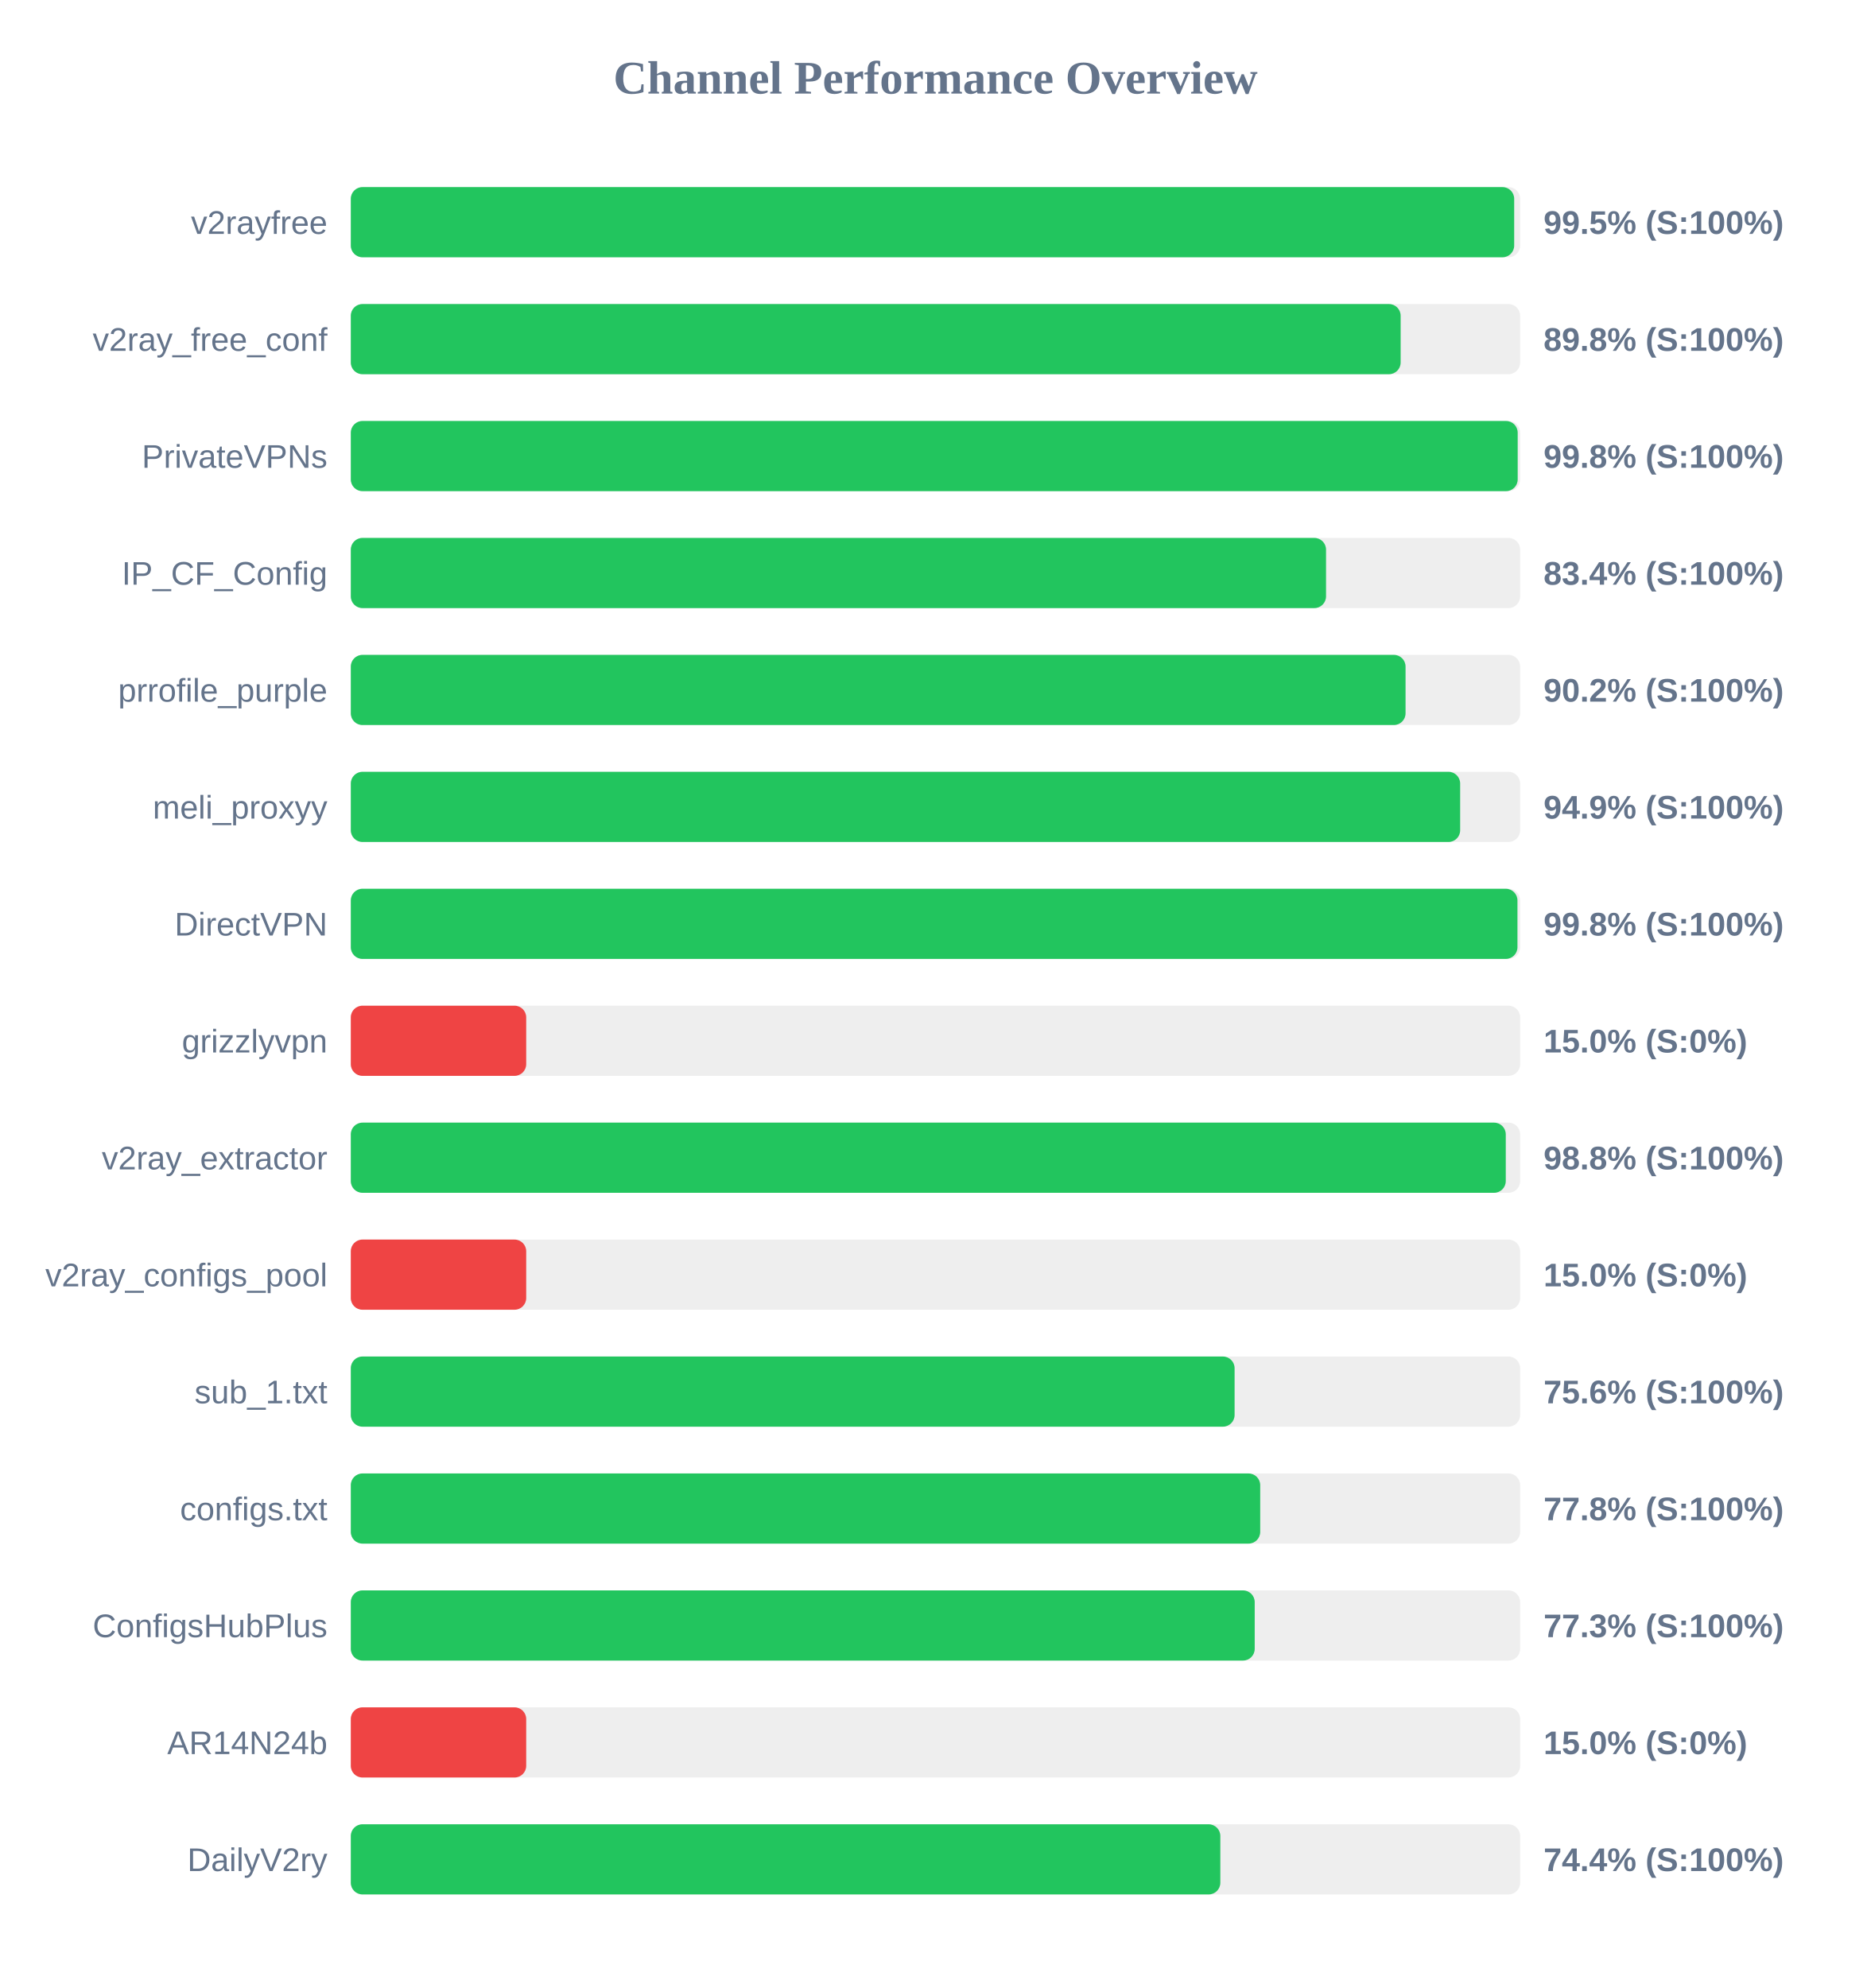
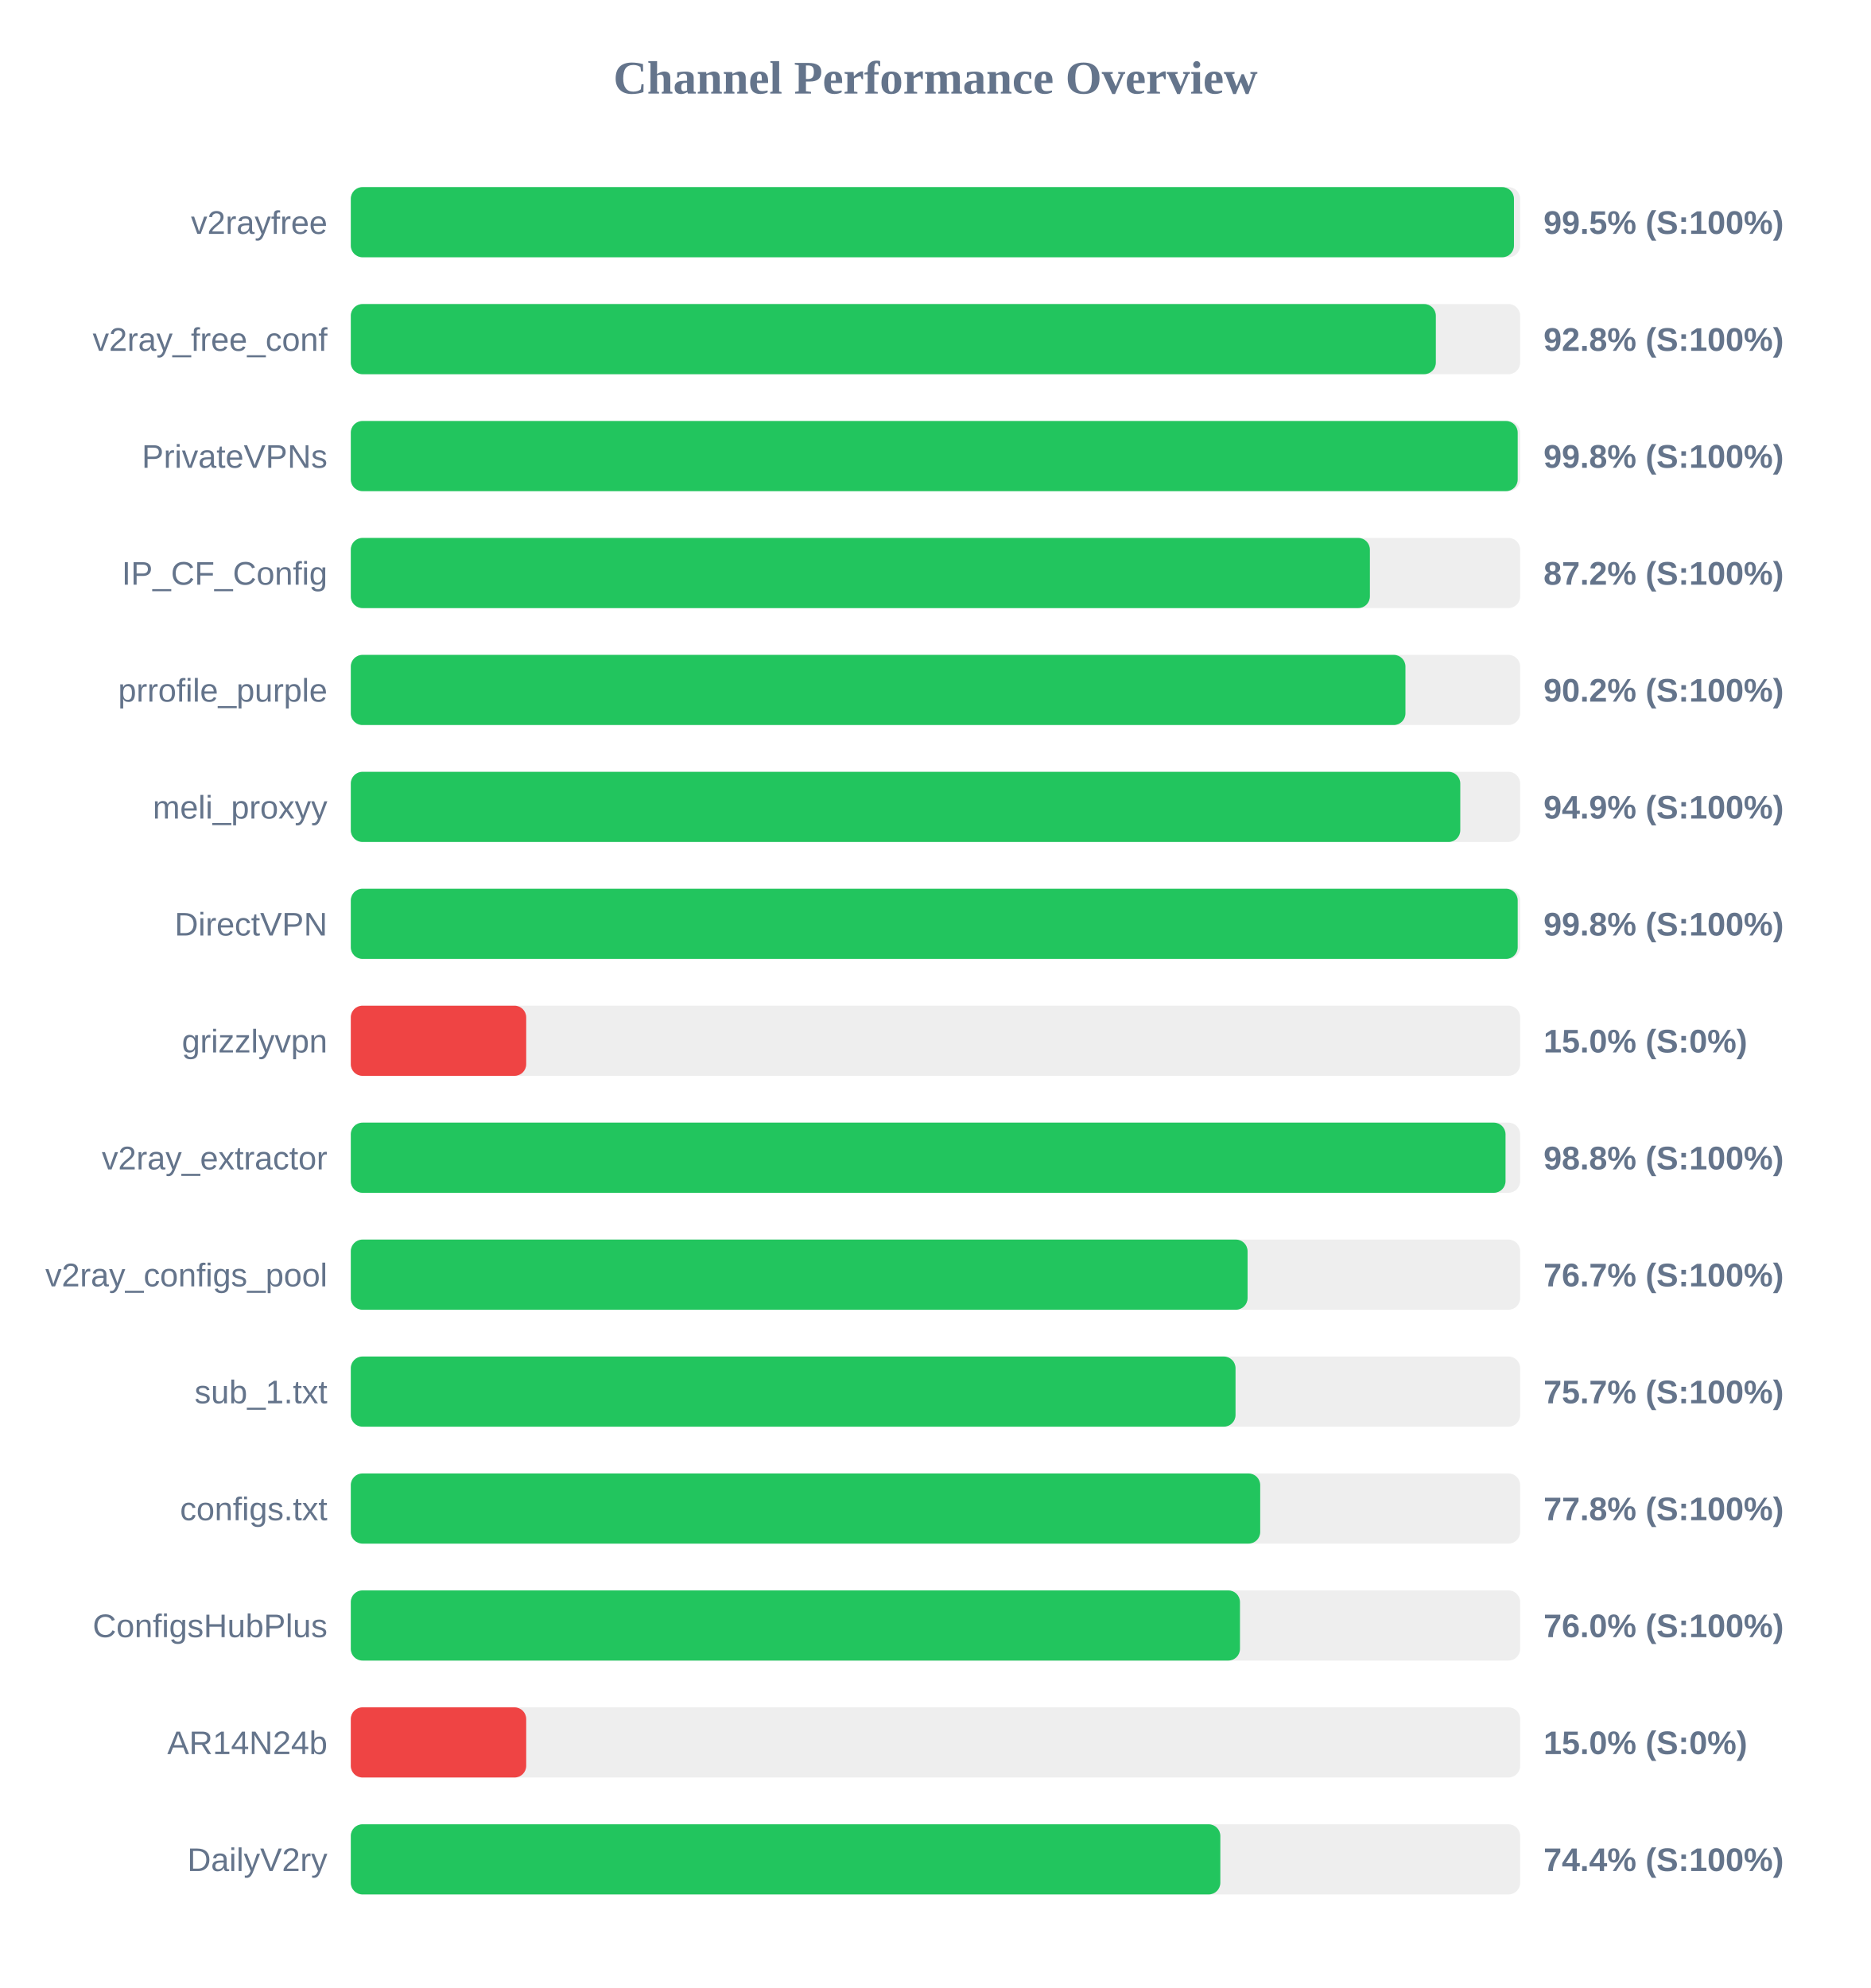
<svg xmlns="http://www.w3.org/2000/svg" width="800" height="850" version="1.1">
  <style>
        .row { font: 14px Arial; fill: #64748b; }
        .score { font: bold 14px Arial; fill: #64748b; }
    </style>
  <text x="400" y="40" text-anchor="middle" font-size="20px" font-weight="bold" fill="#64748b">Channel Performance Overview</text>
  <rect x="150" y="80" width="500" height="30" fill="#eee" rx="5" />
-   <rect x="150" y="80" width="497.45" height="30" fill="#22c55e" rx="5" />
+   <rect x="150" y="80" width="497.35" height="30" fill="#22c55e" rx="5" />
  <text x="140" y="100" text-anchor="end" class="row">v2rayfree</text>
  <text x="660" y="100" text-anchor="start" class="score">99.5% (S:100%)</text>
  <rect x="150" y="130" width="500" height="30" fill="#eee" rx="5" />
-   <rect x="150" y="130" width="448.9" height="30" fill="#22c55e" rx="5" />
+   <rect x="150" y="130" width="463.95" height="30" fill="#22c55e" rx="5" />
  <text x="140" y="150" text-anchor="end" class="row">v2ray_free_conf</text>
-   <text x="660" y="150" text-anchor="start" class="score">89.8% (S:100%)</text>
+   <text x="660" y="150" text-anchor="start" class="score">92.8% (S:100%)</text>
  <rect x="150" y="180" width="500" height="30" fill="#eee" rx="5" />
  <rect x="150" y="180" width="498.95" height="30" fill="#22c55e" rx="5" />
  <text x="140" y="200" text-anchor="end" class="row">PrivateVPNs</text>
  <text x="660" y="200" text-anchor="start" class="score">99.8% (S:100%)</text>
  <rect x="150" y="230" width="500" height="30" fill="#eee" rx="5" />
-   <rect x="150" y="230" width="417.0" height="30" fill="#22c55e" rx="5" />
+   <rect x="150" y="230" width="435.75" height="30" fill="#22c55e" rx="5" />
  <text x="140" y="250" text-anchor="end" class="row">IP_CF_Config</text>
-   <text x="660" y="250" text-anchor="start" class="score">83.4% (S:100%)</text>
+   <text x="660" y="250" text-anchor="start" class="score">87.2% (S:100%)</text>
  <rect x="150" y="280" width="500" height="30" fill="#eee" rx="5" />
-   <rect x="150" y="280" width="451.0" height="30" fill="#22c55e" rx="5" />
+   <rect x="150" y="280" width="450.95" height="30" fill="#22c55e" rx="5" />
  <text x="140" y="300" text-anchor="end" class="row">prrofile_purple</text>
  <text x="660" y="300" text-anchor="start" class="score">90.2% (S:100%)</text>
  <rect x="150" y="330" width="500" height="30" fill="#eee" rx="5" />
-   <rect x="150" y="330" width="474.35" height="30" fill="#22c55e" rx="5" />
+   <rect x="150" y="330" width="474.4" height="30" fill="#22c55e" rx="5" />
  <text x="140" y="350" text-anchor="end" class="row">meli_proxyy</text>
  <text x="660" y="350" text-anchor="start" class="score">94.9% (S:100%)</text>
  <rect x="150" y="380" width="500" height="30" fill="#eee" rx="5" />
-   <rect x="150" y="380" width="498.85" height="30" fill="#22c55e" rx="5" />
+   <rect x="150" y="380" width="498.95" height="30" fill="#22c55e" rx="5" />
  <text x="140" y="400" text-anchor="end" class="row">DirectVPN</text>
  <text x="660" y="400" text-anchor="start" class="score">99.8% (S:100%)</text>
  <rect x="150" y="430" width="500" height="30" fill="#eee" rx="5" />
  <rect x="150" y="430" width="75.0" height="30" fill="#ef4444" rx="5" />
  <text x="140" y="450" text-anchor="end" class="row">grizzlyvpn</text>
  <text x="660" y="450" text-anchor="start" class="score">15.0% (S:0%)</text>
  <rect x="150" y="480" width="500" height="30" fill="#eee" rx="5" />
-   <rect x="150" y="480" width="493.85" height="30" fill="#22c55e" rx="5" />
+   <rect x="150" y="480" width="493.75" height="30" fill="#22c55e" rx="5" />
  <text x="140" y="500" text-anchor="end" class="row">v2ray_extractor</text>
  <text x="660" y="500" text-anchor="start" class="score">98.8% (S:100%)</text>
  <rect x="150" y="530" width="500" height="30" fill="#eee" rx="5" />
-   <rect x="150" y="530" width="75.0" height="30" fill="#ef4444" rx="5" />
+   <rect x="150" y="530" width="383.45" height="30" fill="#22c55e" rx="5" />
  <text x="140" y="550" text-anchor="end" class="row">v2ray_configs_pool</text>
-   <text x="660" y="550" text-anchor="start" class="score">15.0% (S:0%)</text>
+   <text x="660" y="550" text-anchor="start" class="score">76.7% (S:100%)</text>
  <rect x="150" y="580" width="500" height="30" fill="#eee" rx="5" />
-   <rect x="150" y="580" width="377.9" height="30" fill="#22c55e" rx="5" />
+   <rect x="150" y="580" width="378.3" height="30" fill="#22c55e" rx="5" />
  <text x="140" y="600" text-anchor="end" class="row">sub_1.txt</text>
-   <text x="660" y="600" text-anchor="start" class="score">75.6% (S:100%)</text>
+   <text x="660" y="600" text-anchor="start" class="score">75.7% (S:100%)</text>
  <rect x="150" y="630" width="500" height="30" fill="#eee" rx="5" />
  <rect x="150" y="630" width="388.85" height="30" fill="#22c55e" rx="5" />
  <text x="140" y="650" text-anchor="end" class="row">configs.txt</text>
  <text x="660" y="650" text-anchor="start" class="score">77.8% (S:100%)</text>
  <rect x="150" y="680" width="500" height="30" fill="#eee" rx="5" />
-   <rect x="150" y="680" width="386.5" height="30" fill="#22c55e" rx="5" />
+   <rect x="150" y="680" width="380.2" height="30" fill="#22c55e" rx="5" />
  <text x="140" y="700" text-anchor="end" class="row">ConfigsHubPlus</text>
-   <text x="660" y="700" text-anchor="start" class="score">77.3% (S:100%)</text>
+   <text x="660" y="700" text-anchor="start" class="score">76.0% (S:100%)</text>
  <rect x="150" y="730" width="500" height="30" fill="#eee" rx="5" />
  <rect x="150" y="730" width="75.0" height="30" fill="#ef4444" rx="5" />
  <text x="140" y="750" text-anchor="end" class="row">AR14N24b</text>
  <text x="660" y="750" text-anchor="start" class="score">15.0% (S:0%)</text>
  <rect x="150" y="780" width="500" height="30" fill="#eee" rx="5" />
  <rect x="150" y="780" width="371.8" height="30" fill="#22c55e" rx="5" />
  <text x="140" y="800" text-anchor="end" class="row">DailyV2ry</text>
  <text x="660" y="800" text-anchor="start" class="score">74.4% (S:100%)</text>
</svg>
